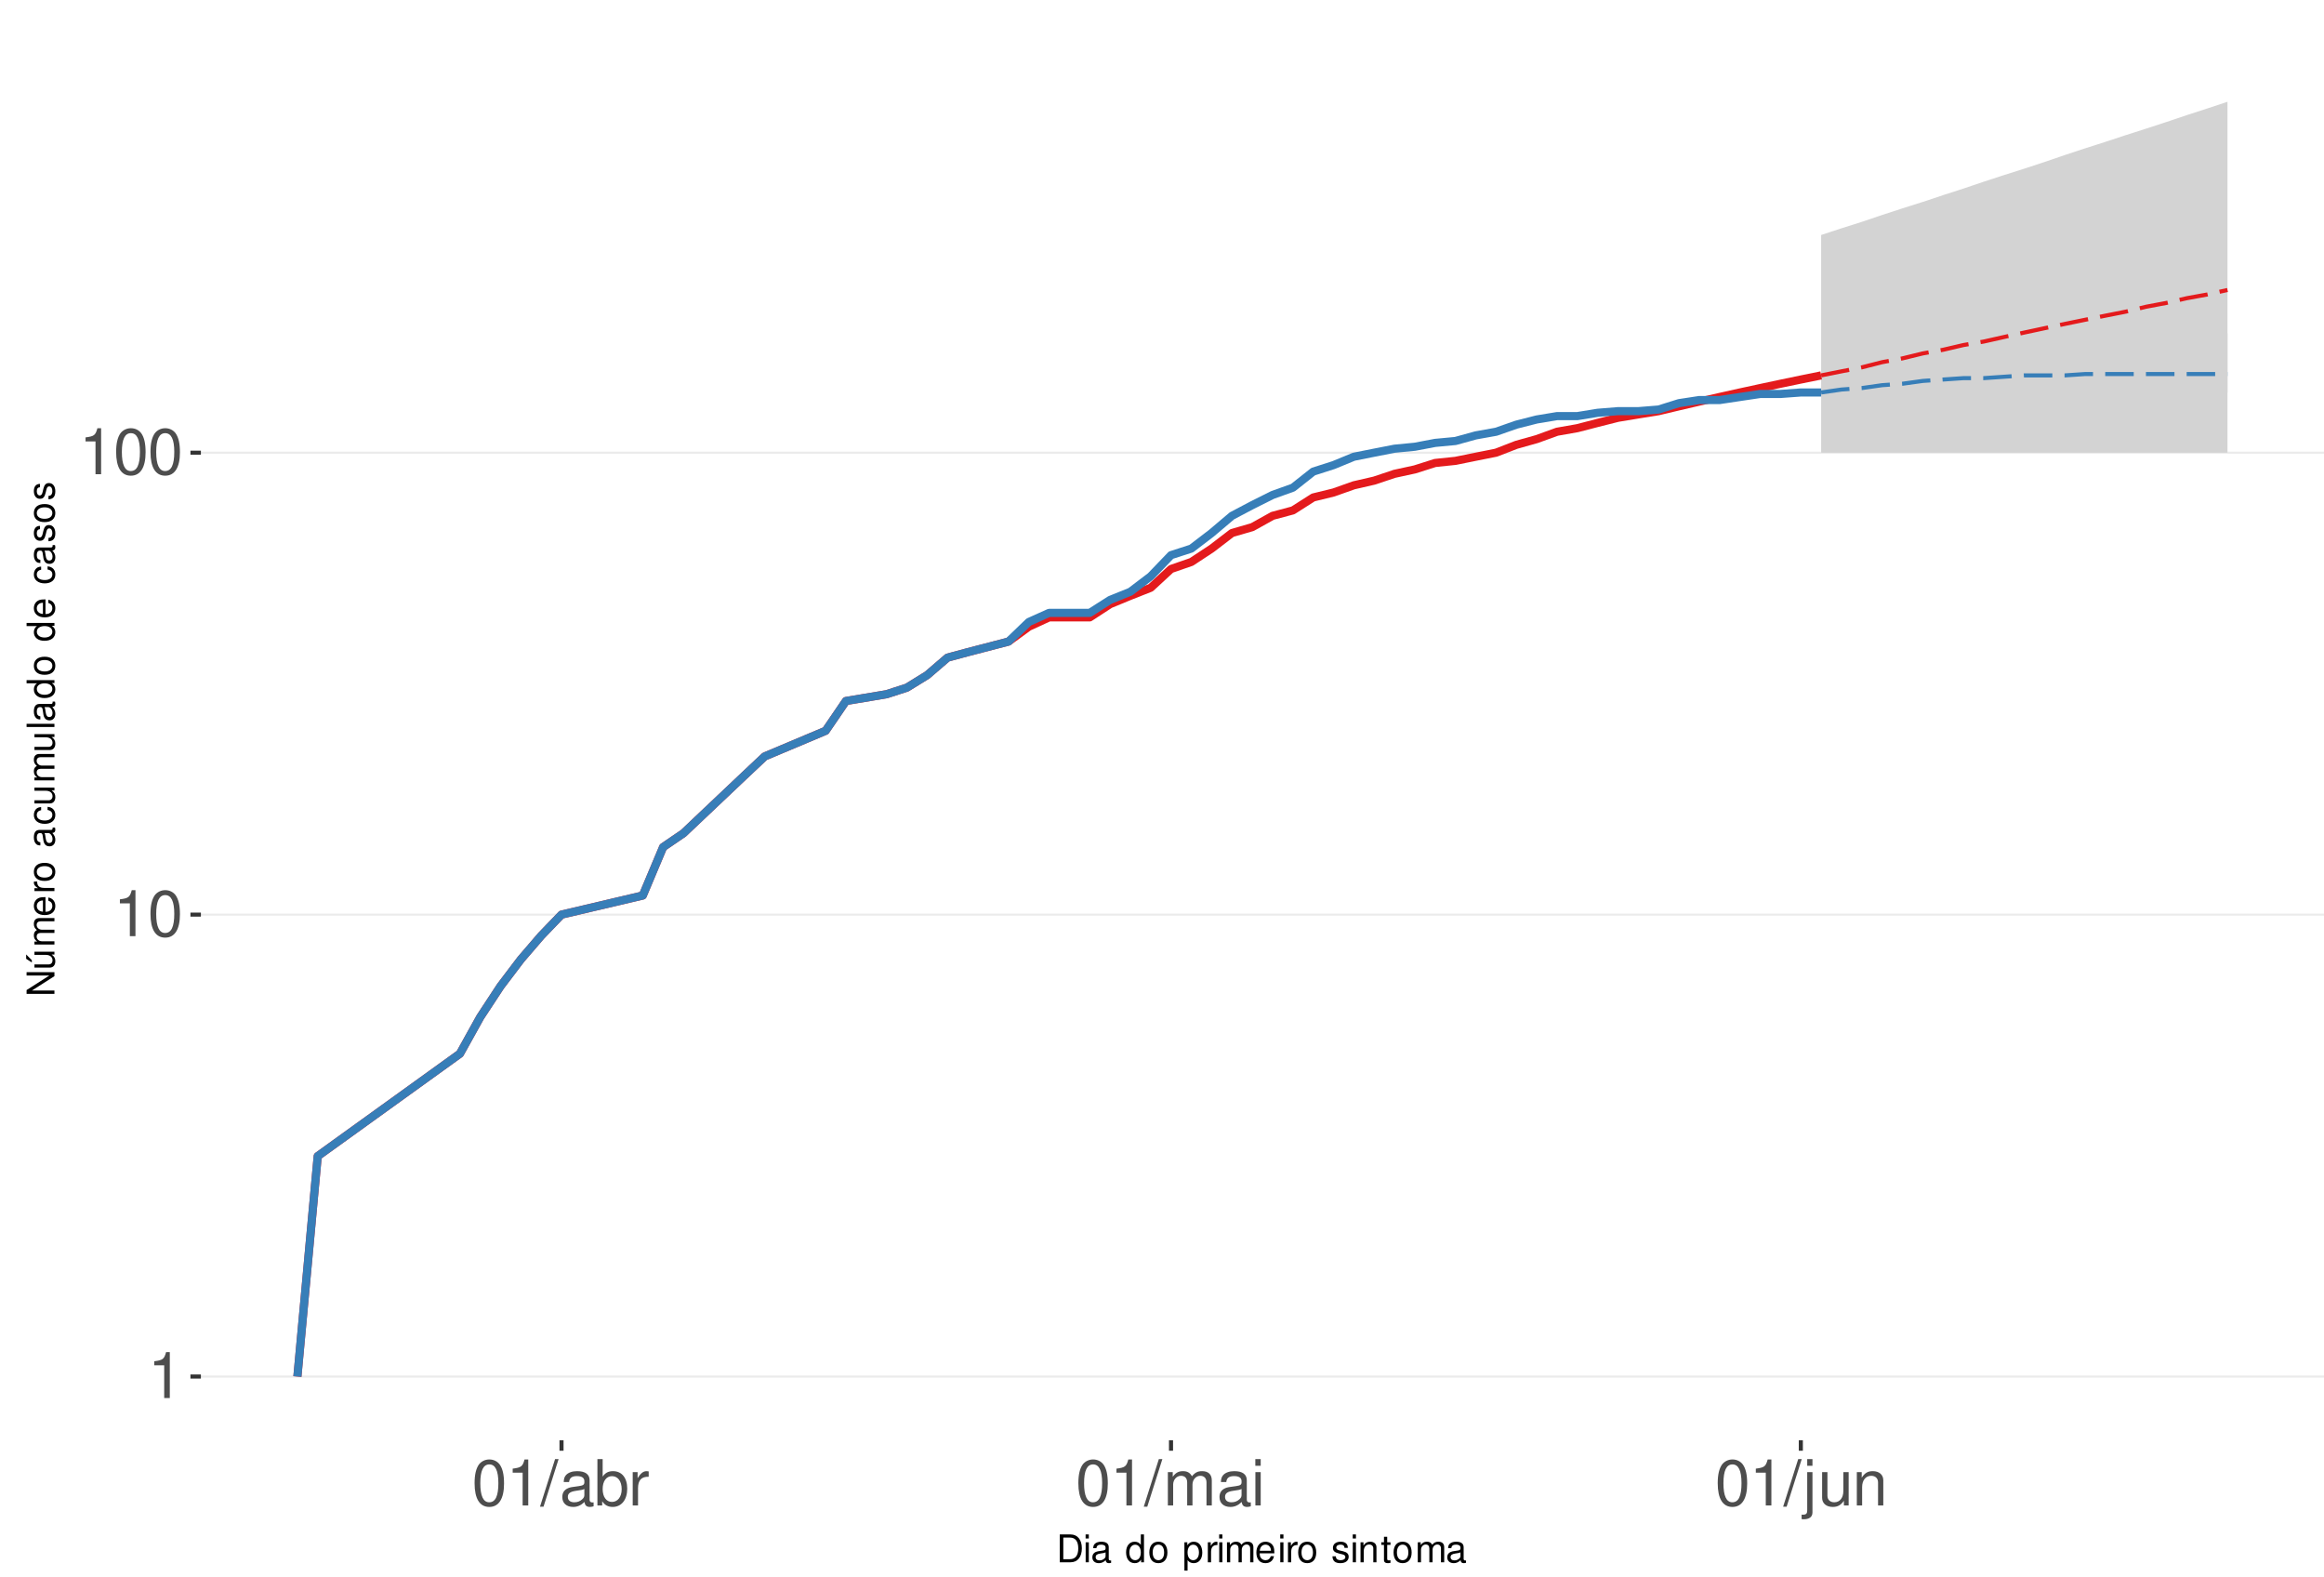
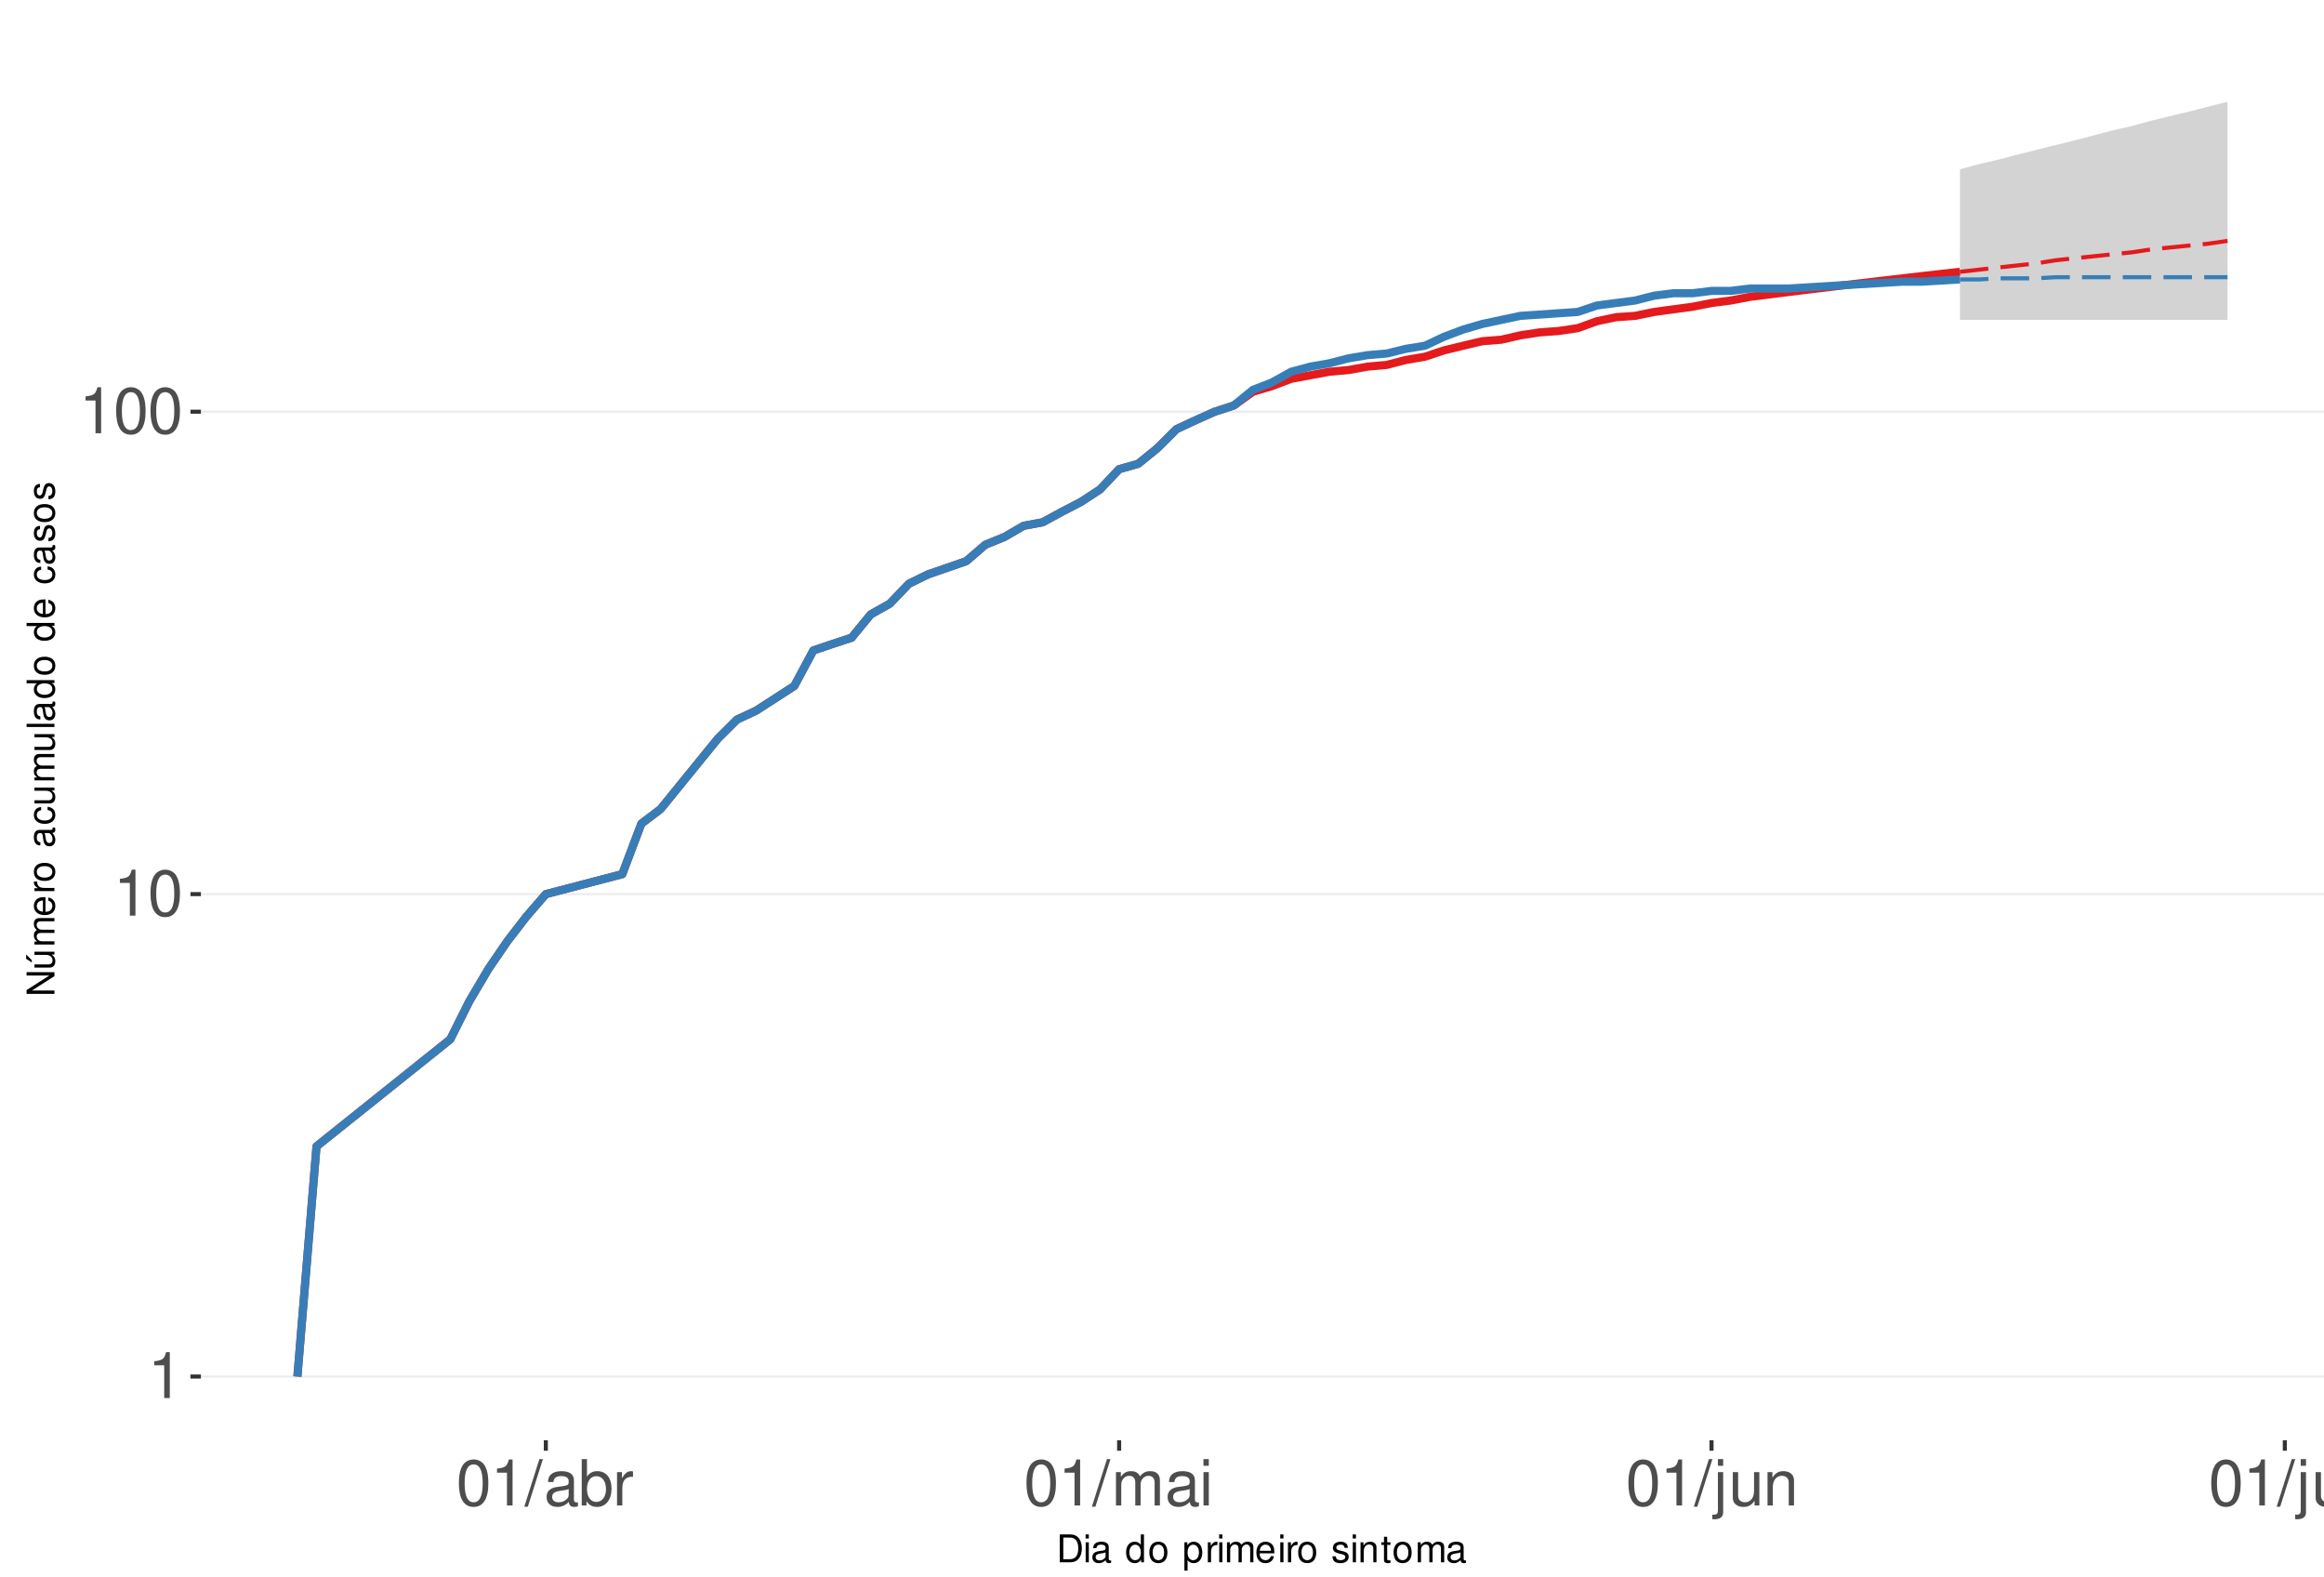
<svg xmlns="http://www.w3.org/2000/svg" xmlns:xlink="http://www.w3.org/1999/xlink" width="609pt" height="413pt" viewBox="0 0 609 413" version="1.1">
  <defs>
    <g>
      <symbol overflow="visible" id="glyph0-0">
        <path style="stroke:none;" d="" />
      </symbol>
      <symbol overflow="visible" id="glyph0-1">
        <path style="stroke:none;" d="M 4.312 -8.578 L 4.312 0 L 5.781 0 L 5.781 -12.047 L 4.812 -12.047 C 4.297 -10.188 3.969 -9.938 1.703 -9.641 L 1.703 -8.578 Z M 4.312 -8.578 " />
      </symbol>
      <symbol overflow="visible" id="glyph0-2">
        <path style="stroke:none;" d="M 4.578 -12.047 C 3.484 -12.047 2.484 -11.547 1.859 -10.734 C 1.094 -9.656 0.719 -8.062 0.719 -5.828 C 0.719 -1.766 2.047 0.391 4.578 0.391 C 7.078 0.391 8.438 -1.766 8.438 -5.734 C 8.438 -8.062 8.078 -9.625 7.297 -10.734 C 6.672 -11.562 5.703 -12.047 4.578 -12.047 Z M 4.578 -10.75 C 6.156 -10.75 6.953 -9.125 6.953 -5.859 C 6.953 -2.438 6.172 -0.828 4.547 -0.828 C 3 -0.828 2.219 -2.5 2.219 -5.812 C 2.219 -9.125 3 -10.75 4.578 -10.75 Z M 4.578 -10.75 " />
      </symbol>
      <symbol overflow="visible" id="glyph0-3">
        <path style="stroke:none;" d="M 3.812 -12.141 L -0.141 0.328 L 0.781 0.328 L 4.734 -12.141 Z M 3.812 -12.141 " />
      </symbol>
      <symbol overflow="visible" id="glyph0-4">
        <path style="stroke:none;" d="M 8.906 -0.812 C 8.766 -0.781 8.688 -0.781 8.609 -0.781 C 8.125 -0.781 7.859 -1.031 7.859 -1.469 L 7.859 -6.594 C 7.859 -8.141 6.734 -8.984 4.578 -8.984 C 3.297 -8.984 2.281 -8.609 1.688 -7.969 C 1.281 -7.516 1.109 -7.016 1.078 -6.141 L 2.484 -6.141 C 2.594 -7.219 3.234 -7.688 4.531 -7.688 C 5.797 -7.688 6.484 -7.234 6.484 -6.391 L 6.484 -6.031 C 6.469 -5.438 6.156 -5.219 5.031 -5.062 C 3.062 -4.812 2.766 -4.75 2.234 -4.531 C 1.219 -4.094 0.703 -3.328 0.703 -2.203 C 0.703 -0.609 1.797 0.391 3.562 0.391 C 4.656 0.391 5.547 0 6.531 -0.906 C 6.625 0 7.062 0.391 7.969 0.391 C 8.266 0.391 8.438 0.344 8.906 0.234 Z M 6.484 -2.75 C 6.484 -2.281 6.344 -2 5.922 -1.609 C 5.359 -1.094 4.688 -0.828 3.859 -0.828 C 2.781 -0.828 2.156 -1.344 2.156 -2.234 C 2.156 -3.141 2.75 -3.609 4.25 -3.828 C 5.734 -4.031 6.016 -4.094 6.484 -4.312 Z M 6.484 -2.75 " />
      </symbol>
      <symbol overflow="visible" id="glyph0-5">
        <path style="stroke:none;" d="M 0.906 -12.141 L 0.906 0 L 2.156 0 L 2.156 -1.109 C 2.812 -0.094 3.703 0.391 4.906 0.391 C 7.219 0.391 8.719 -1.5 8.719 -4.391 C 8.719 -7.234 7.297 -8.984 4.984 -8.984 C 3.781 -8.984 2.938 -8.531 2.281 -7.547 L 2.281 -12.141 Z M 4.719 -7.672 C 6.266 -7.672 7.266 -6.328 7.266 -4.25 C 7.266 -2.266 6.234 -0.922 4.719 -0.922 C 3.234 -0.922 2.281 -2.25 2.281 -4.297 C 2.281 -6.344 3.234 -7.672 4.719 -7.672 Z M 4.719 -7.672 " />
      </symbol>
      <symbol overflow="visible" id="glyph0-6">
        <path style="stroke:none;" d="M 1.156 -8.734 L 1.156 0 L 2.547 0 L 2.547 -4.531 C 2.562 -6.625 3.438 -7.562 5.344 -7.516 L 5.344 -8.922 C 5.109 -8.969 4.984 -8.984 4.812 -8.984 C 3.922 -8.984 3.234 -8.438 2.438 -7.141 L 2.438 -8.734 Z M 1.156 -8.734 " />
      </symbol>
      <symbol overflow="visible" id="glyph0-7">
        <path style="stroke:none;" d="M 1.172 -8.734 L 1.172 0 L 2.562 0 L 2.562 -5.484 C 2.562 -6.75 3.484 -7.766 4.609 -7.766 C 5.641 -7.766 6.234 -7.125 6.234 -6.016 L 6.234 0 L 7.625 0 L 7.625 -5.484 C 7.625 -6.75 8.547 -7.766 9.672 -7.766 C 10.688 -7.766 11.297 -7.109 11.297 -6.016 L 11.297 0 L 12.688 0 L 12.688 -6.547 C 12.688 -8.109 11.797 -8.984 10.156 -8.984 C 9 -8.984 8.297 -8.625 7.484 -7.641 C 6.969 -8.578 6.266 -8.984 5.125 -8.984 C 3.969 -8.984 3.188 -8.547 2.453 -7.5 L 2.453 -8.734 Z M 1.172 -8.734 " />
      </symbol>
      <symbol overflow="visible" id="glyph0-8">
        <path style="stroke:none;" d="M 2.5 -8.734 L 1.109 -8.734 L 1.109 0 L 2.5 0 Z M 2.5 -12.141 L 1.094 -12.141 L 1.094 -10.391 L 2.5 -10.391 Z M 2.5 -12.141 " />
      </symbol>
      <symbol overflow="visible" id="glyph0-9">
        <path style="stroke:none;" d="M 1.172 -8.734 L 1.172 1.266 C 1.172 2.125 0.906 2.422 0.031 2.422 C -0.062 2.422 -0.109 2.422 -0.297 2.406 L -0.297 3.578 C -0.141 3.609 -0.047 3.625 0.172 3.625 C 1.734 3.625 2.547 3.016 2.547 1.812 L 2.547 -8.734 Z M 2.547 -12.141 L 1.172 -12.141 L 1.172 -10.391 L 2.547 -10.391 Z M 2.547 -12.141 " />
      </symbol>
      <symbol overflow="visible" id="glyph0-10">
        <path style="stroke:none;" d="M 8.031 0 L 8.031 -8.734 L 6.641 -8.734 L 6.641 -3.781 C 6.641 -2 5.719 -0.828 4.266 -0.828 C 3.172 -0.828 2.469 -1.5 2.469 -2.547 L 2.469 -8.734 L 1.078 -8.734 L 1.078 -2 C 1.078 -0.547 2.172 0.391 3.859 0.391 C 5.141 0.391 5.969 -0.062 6.781 -1.219 L 6.781 0 Z M 8.031 0 " />
      </symbol>
      <symbol overflow="visible" id="glyph0-11">
        <path style="stroke:none;" d="M 1.172 -8.734 L 1.172 0 L 2.562 0 L 2.562 -4.812 C 2.562 -6.594 3.5 -7.766 4.938 -7.766 C 6.031 -7.766 6.734 -7.094 6.734 -6.047 L 6.734 0 L 8.109 0 L 8.109 -6.594 C 8.109 -8.047 7.031 -8.984 5.344 -8.984 C 4.047 -8.984 3.219 -8.484 2.453 -7.266 L 2.453 -8.734 Z M 1.172 -8.734 " />
      </symbol>
+       <symbol overflow="visible" id="glyph0-12">
+         <path style="stroke:none;" d="M 2.531 -12.141 L 1.125 -12.141 L 1.125 0 L 2.531 0 Z M 2.531 -12.141 " />
+       </symbol>
      <symbol overflow="visible" id="glyph1-0">
        <path style="stroke:none;" d="" />
      </symbol>
      <symbol overflow="visible" id="glyph1-1">
        <path style="stroke:none;" d="M 0.891 0 L 3.703 0 C 5.547 0 6.672 -1.375 6.672 -3.656 C 6.672 -5.906 5.547 -7.297 3.703 -7.297 L 0.891 -7.297 Z M 1.812 -0.812 L 1.812 -6.469 L 3.547 -6.469 C 4.984 -6.469 5.734 -5.5 5.734 -3.641 C 5.734 -1.797 4.984 -0.812 3.547 -0.812 Z M 1.812 -0.812 " />
      </symbol>
      <symbol overflow="visible" id="glyph1-2">
        <path style="stroke:none;" d="M 1.5 -5.234 L 0.672 -5.234 L 0.672 0 L 1.5 0 Z M 1.5 -7.297 L 0.656 -7.297 L 0.656 -6.234 L 1.5 -6.234 Z M 1.5 -7.297 " />
      </symbol>
      <symbol overflow="visible" id="glyph1-3">
        <path style="stroke:none;" d="M 5.344 -0.484 C 5.266 -0.469 5.219 -0.469 5.172 -0.469 C 4.875 -0.469 4.719 -0.625 4.719 -0.875 L 4.719 -3.953 C 4.719 -4.891 4.047 -5.391 2.75 -5.391 C 1.984 -5.391 1.375 -5.172 1.016 -4.781 C 0.766 -4.516 0.672 -4.203 0.656 -3.688 L 1.484 -3.688 C 1.562 -4.328 1.938 -4.625 2.719 -4.625 C 3.484 -4.625 3.891 -4.344 3.891 -3.844 L 3.891 -3.625 C 3.875 -3.266 3.703 -3.125 3.016 -3.047 C 1.844 -2.891 1.656 -2.844 1.344 -2.719 C 0.734 -2.453 0.422 -2 0.422 -1.312 C 0.422 -0.375 1.078 0.234 2.141 0.234 C 2.797 0.234 3.328 0 3.922 -0.547 C 3.984 0 4.234 0.234 4.781 0.234 C 4.953 0.234 5.062 0.203 5.344 0.141 Z M 3.891 -1.656 C 3.891 -1.375 3.812 -1.203 3.562 -0.969 C 3.219 -0.656 2.812 -0.5 2.312 -0.5 C 1.672 -0.5 1.297 -0.812 1.297 -1.344 C 1.297 -1.891 1.656 -2.172 2.547 -2.297 C 3.438 -2.422 3.609 -2.453 3.891 -2.594 Z M 3.891 -1.656 " />
      </symbol>
      <symbol overflow="visible" id="glyph1-4">
        <path style="stroke:none;" d="" />
      </symbol>
      <symbol overflow="visible" id="glyph1-5">
        <path style="stroke:none;" d="M 4.953 -7.297 L 4.125 -7.297 L 4.125 -4.578 C 3.766 -5.109 3.203 -5.391 2.516 -5.391 C 1.156 -5.391 0.266 -4.297 0.266 -2.625 C 0.266 -0.859 1.125 0.234 2.547 0.234 C 3.266 0.234 3.766 -0.047 4.203 -0.688 L 4.203 0 L 4.953 0 Z M 2.656 -4.609 C 3.547 -4.609 4.125 -3.812 4.125 -2.562 C 4.125 -1.344 3.547 -0.547 2.656 -0.547 C 1.734 -0.547 1.125 -1.359 1.125 -2.578 C 1.125 -3.797 1.734 -4.609 2.656 -4.609 Z M 2.656 -4.609 " />
      </symbol>
      <symbol overflow="visible" id="glyph1-6">
        <path style="stroke:none;" d="M 2.719 -5.391 C 1.234 -5.391 0.359 -4.344 0.359 -2.578 C 0.359 -0.812 1.234 0.234 2.734 0.234 C 4.203 0.234 5.094 -0.812 5.094 -2.547 C 5.094 -4.359 4.234 -5.391 2.719 -5.391 Z M 2.734 -4.625 C 3.672 -4.625 4.234 -3.844 4.234 -2.547 C 4.234 -1.312 3.656 -0.547 2.734 -0.547 C 1.797 -0.547 1.234 -1.312 1.234 -2.578 C 1.234 -3.844 1.797 -4.625 2.734 -4.625 Z M 2.734 -4.625 " />
      </symbol>
      <symbol overflow="visible" id="glyph1-7">
        <path style="stroke:none;" d="M 0.547 2.188 L 1.375 2.188 L 1.375 -0.547 C 1.812 -0.016 2.312 0.234 2.984 0.234 C 4.344 0.234 5.234 -0.859 5.234 -2.531 C 5.234 -4.297 4.375 -5.391 2.984 -5.391 C 2.266 -5.391 1.703 -5.062 1.312 -4.453 L 1.312 -5.234 L 0.547 -5.234 Z M 2.844 -4.609 C 3.766 -4.609 4.359 -3.797 4.359 -2.547 C 4.359 -1.359 3.75 -0.547 2.844 -0.547 C 1.953 -0.547 1.375 -1.344 1.375 -2.578 C 1.375 -3.812 1.953 -4.609 2.844 -4.609 Z M 2.844 -4.609 " />
      </symbol>
      <symbol overflow="visible" id="glyph1-8">
        <path style="stroke:none;" d="M 0.688 -5.234 L 0.688 0 L 1.531 0 L 1.531 -2.719 C 1.547 -3.984 2.062 -4.547 3.203 -4.516 L 3.203 -5.359 C 3.062 -5.375 2.984 -5.391 2.891 -5.391 C 2.344 -5.391 1.938 -5.062 1.453 -4.297 L 1.453 -5.234 Z M 0.688 -5.234 " />
      </symbol>
      <symbol overflow="visible" id="glyph1-9">
        <path style="stroke:none;" d="M 0.703 -5.234 L 0.703 0 L 1.547 0 L 1.547 -3.297 C 1.547 -4.047 2.094 -4.656 2.766 -4.656 C 3.391 -4.656 3.734 -4.281 3.734 -3.609 L 3.734 0 L 4.578 0 L 4.578 -3.297 C 4.578 -4.047 5.125 -4.656 5.812 -4.656 C 6.422 -4.656 6.781 -4.266 6.781 -3.609 L 6.781 0 L 7.625 0 L 7.625 -3.938 C 7.625 -4.875 7.078 -5.391 6.094 -5.391 C 5.406 -5.391 4.984 -5.188 4.484 -4.594 C 4.188 -5.156 3.766 -5.391 3.078 -5.391 C 2.375 -5.391 1.906 -5.125 1.469 -4.5 L 1.469 -5.234 Z M 0.703 -5.234 " />
      </symbol>
      <symbol overflow="visible" id="glyph1-10">
        <path style="stroke:none;" d="M 5.125 -2.344 C 5.125 -3.141 5.062 -3.625 4.922 -4.016 C 4.578 -4.875 3.781 -5.391 2.797 -5.391 C 1.344 -5.391 0.406 -4.281 0.406 -2.547 C 0.406 -0.812 1.297 0.234 2.781 0.234 C 3.984 0.234 4.812 -0.453 5.016 -1.594 L 4.188 -1.594 C 3.953 -0.906 3.484 -0.547 2.812 -0.547 C 2.281 -0.547 1.828 -0.781 1.547 -1.219 C 1.344 -1.516 1.281 -1.812 1.266 -2.344 Z M 1.297 -3.016 C 1.359 -3.984 1.953 -4.625 2.797 -4.625 C 3.641 -4.625 4.234 -3.953 4.234 -3.016 Z M 1.297 -3.016 " />
      </symbol>
      <symbol overflow="visible" id="glyph1-11">
        <path style="stroke:none;" d="M 4.375 -3.781 C 4.375 -4.812 3.688 -5.391 2.484 -5.391 C 1.266 -5.391 0.469 -4.766 0.469 -3.797 C 0.469 -2.969 0.891 -2.578 2.125 -2.281 L 2.906 -2.094 C 3.484 -1.953 3.719 -1.734 3.719 -1.375 C 3.719 -0.875 3.234 -0.547 2.5 -0.547 C 2.047 -0.547 1.672 -0.672 1.453 -0.891 C 1.328 -1.047 1.266 -1.188 1.219 -1.562 L 0.344 -1.562 C 0.375 -0.344 1.062 0.234 2.438 0.234 C 3.75 0.234 4.594 -0.422 4.594 -1.438 C 4.594 -2.203 4.156 -2.641 3.109 -2.891 L 2.312 -3.078 C 1.625 -3.234 1.344 -3.453 1.344 -3.828 C 1.344 -4.312 1.766 -4.625 2.453 -4.625 C 3.125 -4.625 3.484 -4.328 3.5 -3.781 Z M 4.375 -3.781 " />
      </symbol>
      <symbol overflow="visible" id="glyph1-12">
        <path style="stroke:none;" d="M 0.703 -5.234 L 0.703 0 L 1.547 0 L 1.547 -2.891 C 1.547 -3.953 2.094 -4.656 2.953 -4.656 C 3.625 -4.656 4.047 -4.266 4.047 -3.625 L 4.047 0 L 4.875 0 L 4.875 -3.953 C 4.875 -4.828 4.219 -5.391 3.203 -5.391 C 2.438 -5.391 1.938 -5.094 1.469 -4.359 L 1.469 -5.234 Z M 0.703 -5.234 " />
      </symbol>
      <symbol overflow="visible" id="glyph1-13">
        <path style="stroke:none;" d="M 2.547 -5.234 L 1.688 -5.234 L 1.688 -6.688 L 0.844 -6.688 L 0.844 -5.234 L 0.141 -5.234 L 0.141 -4.562 L 0.844 -4.562 L 0.844 -0.594 C 0.844 -0.062 1.203 0.234 1.859 0.234 C 2.078 0.234 2.266 0.203 2.547 0.156 L 2.547 -0.547 C 2.422 -0.516 2.312 -0.5 2.141 -0.5 C 1.781 -0.5 1.688 -0.594 1.688 -0.969 L 1.688 -4.562 L 2.547 -4.562 Z M 2.547 -5.234 " />
      </symbol>
      <symbol overflow="visible" id="glyph2-0">
        <path style="stroke:none;" d="" />
      </symbol>
      <symbol overflow="visible" id="glyph2-1">
        <path style="stroke:none;" d="M -7.297 -6.453 L -7.297 -5.578 L -1.328 -5.578 L -7.297 -1.766 L -7.297 -0.766 L 0 -0.766 L 0 -1.641 L -5.906 -1.641 L 0 -5.406 L 0 -6.453 Z M -7.297 -6.453 " />
      </symbol>
      <symbol overflow="visible" id="glyph2-2">
        <path style="stroke:none;" d="M 0 -4.812 L -5.234 -4.812 L -5.234 -3.984 L -2.266 -3.984 C -1.203 -3.984 -0.5 -3.438 -0.5 -2.562 C -0.5 -1.906 -0.906 -1.484 -1.531 -1.484 L -5.234 -1.484 L -5.234 -0.656 L -1.203 -0.656 C -0.328 -0.656 0.234 -1.297 0.234 -2.312 C 0.234 -3.094 -0.047 -3.578 -0.734 -4.062 L 0 -4.062 Z M -7.406 -2.953 L -5.922 -2 L -5.922 -2.594 L -7.406 -4.094 Z M -7.406 -2.953 " />
      </symbol>
      <symbol overflow="visible" id="glyph2-3">
        <path style="stroke:none;" d="M -5.234 -0.703 L 0 -0.703 L 0 -1.547 L -3.297 -1.547 C -4.047 -1.547 -4.656 -2.094 -4.656 -2.766 C -4.656 -3.391 -4.281 -3.734 -3.609 -3.734 L 0 -3.734 L 0 -4.578 L -3.297 -4.578 C -4.047 -4.578 -4.656 -5.125 -4.656 -5.812 C -4.656 -6.422 -4.266 -6.781 -3.609 -6.781 L 0 -6.781 L 0 -7.625 L -3.938 -7.625 C -4.875 -7.625 -5.391 -7.078 -5.391 -6.094 C -5.391 -5.406 -5.188 -4.984 -4.594 -4.484 C -5.156 -4.188 -5.391 -3.766 -5.391 -3.078 C -5.391 -2.375 -5.125 -1.906 -4.5 -1.469 L -5.234 -1.469 Z M -5.234 -0.703 " />
      </symbol>
      <symbol overflow="visible" id="glyph2-4">
        <path style="stroke:none;" d="M -2.344 -5.125 C -3.141 -5.125 -3.625 -5.062 -4.016 -4.922 C -4.875 -4.578 -5.391 -3.781 -5.391 -2.797 C -5.391 -1.344 -4.281 -0.406 -2.547 -0.406 C -0.812 -0.406 0.234 -1.297 0.234 -2.781 C 0.234 -3.984 -0.453 -4.812 -1.594 -5.016 L -1.594 -4.188 C -0.906 -3.953 -0.547 -3.484 -0.547 -2.812 C -0.547 -2.281 -0.781 -1.828 -1.219 -1.547 C -1.516 -1.344 -1.812 -1.281 -2.344 -1.266 Z M -3.016 -1.297 C -3.984 -1.359 -4.625 -1.953 -4.625 -2.797 C -4.625 -3.641 -3.953 -4.234 -3.016 -4.234 Z M -3.016 -1.297 " />
      </symbol>
      <symbol overflow="visible" id="glyph2-5">
        <path style="stroke:none;" d="M -5.234 -0.688 L 0 -0.688 L 0 -1.531 L -2.719 -1.531 C -3.984 -1.547 -4.547 -2.062 -4.516 -3.203 L -5.359 -3.203 C -5.375 -3.062 -5.391 -2.984 -5.391 -2.891 C -5.391 -2.344 -5.062 -1.938 -4.297 -1.453 L -5.234 -1.453 Z M -5.234 -0.688 " />
      </symbol>
      <symbol overflow="visible" id="glyph2-6">
        <path style="stroke:none;" d="M -5.391 -2.719 C -5.391 -1.234 -4.344 -0.359 -2.578 -0.359 C -0.812 -0.359 0.234 -1.234 0.234 -2.734 C 0.234 -4.203 -0.812 -5.094 -2.547 -5.094 C -4.359 -5.094 -5.391 -4.234 -5.391 -2.719 Z M -4.625 -2.734 C -4.625 -3.672 -3.844 -4.234 -2.547 -4.234 C -1.312 -4.234 -0.547 -3.656 -0.547 -2.734 C -0.547 -1.797 -1.312 -1.234 -2.578 -1.234 C -3.844 -1.234 -4.625 -1.797 -4.625 -2.734 Z M -4.625 -2.734 " />
      </symbol>
      <symbol overflow="visible" id="glyph2-7">
        <path style="stroke:none;" d="" />
      </symbol>
      <symbol overflow="visible" id="glyph2-8">
        <path style="stroke:none;" d="M -0.484 -5.344 C -0.469 -5.266 -0.469 -5.219 -0.469 -5.172 C -0.469 -4.875 -0.625 -4.719 -0.875 -4.719 L -3.953 -4.719 C -4.891 -4.719 -5.391 -4.047 -5.391 -2.75 C -5.391 -1.984 -5.172 -1.375 -4.781 -1.016 C -4.516 -0.766 -4.203 -0.672 -3.688 -0.656 L -3.688 -1.484 C -4.328 -1.562 -4.625 -1.938 -4.625 -2.719 C -4.625 -3.484 -4.344 -3.891 -3.844 -3.891 L -3.625 -3.891 C -3.266 -3.875 -3.125 -3.703 -3.047 -3.016 C -2.891 -1.844 -2.844 -1.656 -2.719 -1.344 C -2.453 -0.734 -2 -0.422 -1.312 -0.422 C -0.375 -0.422 0.234 -1.078 0.234 -2.141 C 0.234 -2.797 0 -3.328 -0.547 -3.922 C 0 -3.984 0.234 -4.234 0.234 -4.781 C 0.234 -4.953 0.203 -5.062 0.141 -5.344 Z M -1.656 -3.891 C -1.375 -3.891 -1.203 -3.812 -0.969 -3.562 C -0.656 -3.219 -0.5 -2.812 -0.5 -2.312 C -0.5 -1.672 -0.812 -1.297 -1.344 -1.297 C -1.891 -1.297 -2.172 -1.656 -2.297 -2.547 C -2.422 -3.438 -2.453 -3.609 -2.594 -3.891 Z M -1.656 -3.891 " />
      </symbol>
      <symbol overflow="visible" id="glyph2-9">
        <path style="stroke:none;" d="M -3.484 -4.703 C -3.984 -4.672 -4.312 -4.562 -4.609 -4.359 C -5.094 -4 -5.391 -3.375 -5.391 -2.641 C -5.391 -1.219 -4.266 -0.312 -2.531 -0.312 C -0.844 -0.312 0.234 -1.203 0.234 -2.625 C 0.234 -3.875 -0.516 -4.672 -1.797 -4.766 L -1.797 -3.938 C -0.953 -3.797 -0.547 -3.359 -0.547 -2.656 C -0.547 -1.734 -1.297 -1.188 -2.531 -1.188 C -3.844 -1.188 -4.625 -1.719 -4.625 -2.625 C -4.625 -3.328 -4.203 -3.766 -3.484 -3.875 Z M -3.484 -4.703 " />
      </symbol>
      <symbol overflow="visible" id="glyph2-10">
        <path style="stroke:none;" d="M 0 -4.812 L -5.234 -4.812 L -5.234 -3.984 L -2.266 -3.984 C -1.203 -3.984 -0.5 -3.438 -0.5 -2.562 C -0.5 -1.906 -0.906 -1.484 -1.531 -1.484 L -5.234 -1.484 L -5.234 -0.656 L -1.203 -0.656 C -0.328 -0.656 0.234 -1.297 0.234 -2.312 C 0.234 -3.094 -0.047 -3.578 -0.734 -4.062 L 0 -4.062 Z M 0 -4.812 " />
      </symbol>
      <symbol overflow="visible" id="glyph2-11">
        <path style="stroke:none;" d="M -7.297 -1.516 L -7.297 -0.688 L 0 -0.688 L 0 -1.516 Z M -7.297 -1.516 " />
      </symbol>
      <symbol overflow="visible" id="glyph2-12">
        <path style="stroke:none;" d="M -7.297 -4.953 L -7.297 -4.125 L -4.578 -4.125 C -5.109 -3.766 -5.391 -3.203 -5.391 -2.516 C -5.391 -1.156 -4.297 -0.266 -2.625 -0.266 C -0.859 -0.266 0.234 -1.125 0.234 -2.547 C 0.234 -3.266 -0.047 -3.766 -0.688 -4.203 L 0 -4.203 L 0 -4.953 Z M -4.609 -2.656 C -4.609 -3.547 -3.812 -4.125 -2.562 -4.125 C -1.344 -4.125 -0.547 -3.547 -0.547 -2.656 C -0.547 -1.734 -1.359 -1.125 -2.578 -1.125 C -3.797 -1.125 -4.609 -1.734 -4.609 -2.656 Z M -4.609 -2.656 " />
      </symbol>
      <symbol overflow="visible" id="glyph2-13">
        <path style="stroke:none;" d="M -3.781 -4.375 C -4.812 -4.375 -5.391 -3.688 -5.391 -2.484 C -5.391 -1.266 -4.766 -0.469 -3.797 -0.469 C -2.969 -0.469 -2.578 -0.891 -2.281 -2.125 L -2.094 -2.906 C -1.953 -3.484 -1.734 -3.719 -1.375 -3.719 C -0.875 -3.719 -0.547 -3.234 -0.547 -2.5 C -0.547 -2.047 -0.672 -1.672 -0.891 -1.453 C -1.047 -1.328 -1.188 -1.266 -1.562 -1.219 L -1.562 -0.344 C -0.344 -0.375 0.234 -1.062 0.234 -2.438 C 0.234 -3.75 -0.422 -4.594 -1.438 -4.594 C -2.203 -4.594 -2.641 -4.156 -2.891 -3.109 L -3.078 -2.312 C -3.234 -1.625 -3.453 -1.344 -3.828 -1.344 C -4.312 -1.344 -4.625 -1.766 -4.625 -2.453 C -4.625 -3.125 -4.328 -3.484 -3.781 -3.5 Z M -3.781 -4.375 " />
      </symbol>
    </g>
    <clipPath id="clip1">
      <path d="M 52.645 9.961 L 609 9.961 L 609 377.328 L 52.645 377.328 Z M 52.645 9.961 " />
    </clipPath>
    <clipPath id="clip2">
      <path d="M 52.645 360 L 609 360 L 609 361 L 52.645 361 Z M 52.645 360 " />
    </clipPath>
    <clipPath id="clip3">
-       <path d="M 52.645 239 L 609 239 L 609 240 L 52.645 240 Z M 52.645 239 " />
+       <path d="M 52.645 233 L 609 233 L 609 235 L 52.645 235 Z M 52.645 233 " />
    </clipPath>
    <clipPath id="clip4">
-       <path d="M 52.645 118 L 609 118 L 609 119 L 52.645 119 Z M 52.645 118 " />
+       <path d="M 52.645 107 L 609 107 L 609 109 L 52.645 109 Z M 52.645 107 " />
    </clipPath>
  </defs>
  <g id="surface42">
    <rect x="0" y="0" width="609" height="413" style="fill:rgb(100%,100%,100%);fill-opacity:1;stroke:none;" />
    <rect x="0" y="0" width="609" height="413" style="fill:rgb(100%,100%,100%);fill-opacity:1;stroke:none;" />
    <path style="fill:none;stroke-width:1.067;stroke-linecap:round;stroke-linejoin:round;stroke:rgb(100%,100%,100%);stroke-opacity:1;stroke-miterlimit:10;" d="M 0 413 L 609 413 L 609 0 L 0 0 Z M 0 413 " />
    <g clip-path="url(#clip1)" clip-rule="nonzero">
      <path style=" stroke:none;fill-rule:nonzero;fill:rgb(100%,100%,100%);fill-opacity:1;" d="M 52.645 377.328 L 609 377.328 L 609 9.961 L 52.645 9.961 Z M 52.645 377.328 " />
    </g>
    <g clip-path="url(#clip2)" clip-rule="nonzero">
      <path style="fill:none;stroke-width:0.533;stroke-linecap:butt;stroke-linejoin:round;stroke:rgb(92.157%,92.157%,92.157%);stroke-opacity:1;stroke-miterlimit:10;" d="M 52.645 360.629 L 609 360.629 " />
    </g>
    <g clip-path="url(#clip3)" clip-rule="nonzero">
-       <path style="fill:none;stroke-width:0.533;stroke-linecap:butt;stroke-linejoin:round;stroke:rgb(92.157%,92.157%,92.157%);stroke-opacity:1;stroke-miterlimit:10;" d="M 52.645 239.613 L 609 239.613 " />
+       <path style="fill:none;stroke-width:0.533;stroke-linecap:butt;stroke-linejoin:round;stroke:rgb(92.157%,92.157%,92.157%);stroke-opacity:1;stroke-miterlimit:10;" d="M 52.645 234.246 L 609 234.246 " />
    </g>
    <g clip-path="url(#clip4)" clip-rule="nonzero">
-       <path style="fill:none;stroke-width:0.533;stroke-linecap:butt;stroke-linejoin:round;stroke:rgb(92.157%,92.157%,92.157%);stroke-opacity:1;stroke-miterlimit:10;" d="M 52.645 118.594 L 609 118.594 " />
-     </g>
-     <path style=" stroke:none;fill-rule:nonzero;fill:rgb(82.745%,82.745%,82.745%);fill-opacity:1;" d="M 477.23 61.559 L 482.555 59.812 L 487.879 58.125 L 493.203 56.324 L 498.527 54.586 L 503.852 52.902 L 509.176 51.125 L 514.5 49.406 L 519.824 47.605 L 525.148 45.867 L 530.473 44.18 L 535.797 42.426 L 541.121 40.605 L 546.441 38.848 L 551.766 37.148 L 557.09 35.391 L 562.414 33.691 L 567.738 31.945 L 573.062 30.156 L 578.387 28.426 L 583.711 26.66 L 583.711 118.594 L 477.23 118.594 Z M 477.23 61.559 " />
-     <path style=" stroke:none;fill-rule:nonzero;fill:rgb(82.745%,82.745%,82.745%);fill-opacity:1;" d="M 477.23 102.82 L 482.555 100.535 L 487.879 98.348 L 493.203 96.59 L 498.527 94.887 L 503.852 93.566 L 509.176 92.273 L 514.5 91.016 L 519.824 90.398 L 525.148 89.785 L 530.473 89.184 L 535.797 88.586 L 541.121 87.996 L 546.441 87.703 L 557.09 87.703 L 562.414 87.41 L 583.711 87.41 L 583.711 102.82 Z M 477.23 102.82 " />
-     <path style="fill:none;stroke-width:2.134;stroke-linecap:butt;stroke-linejoin:round;stroke:rgb(89.412%,10.196%,10.98%);stroke-opacity:1;stroke-miterlimit:10;" d="M 77.934 360.629 L 83.258 302.891 L 120.527 276.043 L 125.852 266.461 L 131.172 258.359 L 136.496 251.34 L 141.82 245.148 L 147.145 239.613 L 168.441 234.602 L 173.766 221.93 L 179.09 218.301 L 195.062 203.184 L 200.387 198.172 L 216.355 191.453 L 221.68 183.652 L 232.328 181.871 L 237.652 180.148 L 242.977 176.863 L 248.301 172.289 L 253.625 170.852 L 264.273 168.082 L 269.598 164.188 L 274.922 161.742 L 285.57 161.742 L 290.895 158.277 L 296.215 156.086 L 301.539 153.984 L 306.863 149.066 L 312.188 147.223 L 317.512 143.719 L 322.836 139.641 L 328.16 138.098 L 333.484 135.137 L 338.809 133.715 L 344.133 130.324 L 349.457 129.023 L 354.781 127.137 L 360.105 125.914 L 365.43 124.133 L 370.754 122.977 L 376.078 121.289 L 381.398 120.738 L 386.723 119.656 L 392.047 118.594 L 397.371 116.531 L 402.695 115.039 L 408.02 113.109 L 413.344 112.172 L 418.668 110.793 L 423.992 109.453 L 429.316 108.574 L 434.641 107.715 L 439.965 106.449 L 445.289 105.211 L 450.613 104.004 L 455.938 102.82 L 461.262 101.668 L 466.582 100.535 L 471.906 99.43 L 477.23 98.348 " />
-     <path style="fill:none;stroke-width:1.067;stroke-linecap:butt;stroke-linejoin:round;stroke:rgb(89.412%,10.196%,10.98%);stroke-opacity:1;stroke-dasharray:7.469,3.201;stroke-miterlimit:10;" d="M 477.23 98.348 L 482.555 97.285 L 487.879 96.242 L 493.203 94.887 L 498.527 93.891 L 503.852 92.594 L 509.176 91.641 L 514.5 90.398 L 519.824 89.484 L 525.148 88.289 L 530.473 87.121 L 535.797 85.98 L 541.121 84.859 L 546.441 83.766 L 551.766 82.691 L 557.09 81.641 L 562.414 80.355 L 567.738 79.352 L 573.062 78.121 L 578.387 77.156 L 583.711 75.973 " />
-     <path style="fill:none;stroke-width:2.134;stroke-linecap:butt;stroke-linejoin:round;stroke:rgb(21.569%,49.412%,72.157%);stroke-opacity:1;stroke-miterlimit:10;" d="M 77.934 360.629 L 83.258 302.891 L 120.527 276.043 L 125.852 266.461 L 131.172 258.359 L 136.496 251.34 L 141.82 245.148 L 147.145 239.613 L 168.441 234.602 L 173.766 221.93 L 179.09 218.301 L 195.062 203.184 L 200.387 198.172 L 216.355 191.453 L 221.68 183.652 L 232.328 181.871 L 237.652 180.148 L 242.977 176.863 L 248.301 172.289 L 253.625 170.852 L 264.273 168.082 L 269.598 162.953 L 274.922 160.562 L 285.57 160.562 L 290.895 157.172 L 296.215 155.023 L 301.539 150.98 L 306.863 145.441 L 312.188 143.719 L 317.512 139.641 L 322.836 135.137 L 328.16 132.332 L 333.484 129.668 L 338.809 127.758 L 344.133 123.551 L 349.457 121.848 L 354.781 119.656 L 360.105 118.594 L 365.43 117.555 L 370.754 117.039 L 376.078 116.031 L 381.398 115.531 L 386.723 114.066 L 392.047 113.109 L 397.371 111.25 L 402.695 109.895 L 408.02 109.012 L 413.344 109.012 L 418.668 108.145 L 423.992 107.715 L 429.316 107.715 L 434.641 107.289 L 439.965 105.621 L 445.289 104.805 L 450.613 104.805 L 455.938 104.004 L 461.262 103.211 L 466.582 103.211 L 471.906 102.82 L 477.23 102.82 " />
-     <path style="fill:none;stroke-width:1.067;stroke-linecap:butt;stroke-linejoin:round;stroke:rgb(21.569%,49.412%,72.157%);stroke-opacity:1;stroke-dasharray:7.469,3.201;stroke-miterlimit:10;" d="M 477.23 102.82 L 482.555 102.051 L 487.879 101.668 L 493.203 100.91 L 498.527 100.535 L 503.852 99.797 L 509.176 99.43 L 514.5 99.066 L 519.824 99.066 L 525.148 98.703 L 530.473 98.348 L 541.121 98.348 L 546.441 97.988 L 583.711 97.988 " />
+       <path style="fill:none;stroke-width:0.533;stroke-linecap:butt;stroke-linejoin:round;stroke:rgb(92.157%,92.157%,92.157%);stroke-opacity:1;stroke-miterlimit:10;" d="M 52.645 107.859 L 609 107.859 " />
+     </g>
+     <path style=" stroke:none;fill-rule:nonzero;fill:rgb(82.745%,82.745%,82.745%);fill-opacity:1;" d="M 513.602 44.359 L 518.609 42.996 L 523.617 41.828 L 528.625 40.527 L 533.633 39.254 L 538.641 38.012 L 543.648 36.793 L 548.656 35.457 L 553.664 34.152 L 558.672 33.016 L 563.68 31.629 L 568.688 30.414 L 573.695 29.219 L 578.703 27.926 L 583.711 26.66 L 583.711 83.805 L 513.602 83.805 Z M 513.602 44.359 " />
+     <path style=" stroke:none;fill-rule:nonzero;fill:rgb(82.745%,82.745%,82.745%);fill-opacity:1;" d="M 513.602 73.211 L 518.609 72.629 L 523.617 72.34 L 538.641 71.484 L 543.648 71.203 L 548.656 71.203 L 553.664 70.922 L 583.711 70.922 L 583.711 73.211 Z M 513.602 73.211 " />
+     <path style="fill:none;stroke-width:2.134;stroke-linecap:butt;stroke-linejoin:round;stroke:rgb(89.412%,10.196%,10.98%);stroke-opacity:1;stroke-miterlimit:10;" d="M 77.934 360.629 L 82.941 300.328 L 117.996 272.289 L 123.004 262.285 L 128.012 253.82 L 133.02 246.492 L 138.027 240.027 L 143.035 234.246 L 163.066 229.012 L 168.074 215.777 L 173.082 211.988 L 188.102 193.52 L 193.109 188.527 L 198.117 186.191 L 208.133 179.727 L 213.141 170.402 L 218.148 168.711 L 223.156 167.074 L 228.164 160.969 L 233.172 158.152 L 238.18 152.922 L 243.188 150.48 L 253.203 147.016 L 258.211 142.707 L 263.219 140.672 L 268.227 137.758 L 273.234 136.82 L 278.242 134.098 L 283.25 131.504 L 288.258 128.227 L 293.266 122.922 L 298.273 121.496 L 303.281 117.43 L 308.289 112.438 L 313.297 110.102 L 318.305 107.859 L 323.312 106.238 L 328.32 102.629 L 333.328 101.152 L 338.336 99.242 L 343.34 98.312 L 348.348 97.395 L 353.355 96.945 L 358.363 96.051 L 363.371 95.609 L 368.379 94.309 L 373.387 93.457 L 378.395 91.797 L 383.402 90.578 L 388.41 89.391 L 393.418 89 L 398.426 87.844 L 403.434 87.086 L 408.441 86.711 L 413.449 85.973 L 418.457 84.16 L 423.465 83.102 L 428.473 82.75 L 433.48 81.719 L 438.488 81.043 L 443.496 80.371 L 448.504 79.383 L 453.512 78.734 L 458.52 77.773 L 463.527 77.145 L 468.535 76.52 L 473.543 75.902 L 478.551 75.293 L 483.559 74.688 L 488.566 74.094 L 493.574 73.504 L 498.582 72.918 L 503.59 72.34 L 508.598 71.77 L 513.602 71.203 " />
+     <path style="fill:none;stroke-width:1.067;stroke-linecap:butt;stroke-linejoin:round;stroke:rgb(89.412%,10.196%,10.98%);stroke-opacity:1;stroke-dasharray:7.469,3.201;stroke-miterlimit:10;" d="M 513.602 71.203 L 518.609 70.645 L 523.617 70.09 L 528.625 69.539 L 533.633 68.996 L 538.641 68.191 L 543.648 67.66 L 553.664 66.613 L 558.672 66.102 L 563.68 65.336 L 568.688 64.832 L 573.695 64.332 L 578.703 63.84 L 583.711 63.105 " />
+     <path style="fill:none;stroke-width:2.134;stroke-linecap:butt;stroke-linejoin:round;stroke:rgb(21.569%,49.412%,72.157%);stroke-opacity:1;stroke-miterlimit:10;" d="M 77.934 360.629 L 82.941 300.328 L 117.996 272.289 L 123.004 262.285 L 128.012 253.82 L 133.02 246.492 L 138.027 240.027 L 143.035 234.246 L 163.066 229.012 L 168.074 215.777 L 173.082 211.988 L 188.102 193.52 L 193.109 188.527 L 198.117 186.191 L 208.133 179.727 L 213.141 170.402 L 218.148 168.711 L 223.156 167.074 L 228.164 160.969 L 233.172 158.152 L 238.18 152.922 L 243.188 150.48 L 253.203 147.016 L 258.211 142.707 L 263.219 140.672 L 268.227 137.758 L 273.234 136.82 L 278.242 134.098 L 283.25 131.504 L 288.258 128.227 L 293.266 122.922 L 298.273 121.496 L 303.281 117.43 L 308.289 112.438 L 313.297 110.102 L 318.305 107.859 L 323.312 106.238 L 328.32 102.133 L 333.328 100.188 L 338.336 97.395 L 343.34 96.051 L 348.348 95.176 L 353.355 93.883 L 358.363 93.039 L 363.371 92.621 L 368.379 91.387 L 373.387 90.578 L 378.395 88.227 L 383.402 86.34 L 388.41 84.875 L 393.418 83.805 L 398.426 82.75 L 413.449 81.719 L 418.457 80.039 L 423.465 79.383 L 428.473 78.734 L 433.48 77.457 L 438.488 76.828 L 443.496 76.828 L 448.504 76.211 L 453.512 76.211 L 458.52 75.598 L 468.535 75.598 L 478.551 74.988 L 483.559 74.688 L 498.582 73.797 L 503.59 73.797 L 508.598 73.504 L 513.602 73.211 " />
+     <path style="fill:none;stroke-width:1.067;stroke-linecap:butt;stroke-linejoin:round;stroke:rgb(21.569%,49.412%,72.157%);stroke-opacity:1;stroke-dasharray:7.469,3.201;stroke-miterlimit:10;" d="M 513.602 73.211 L 518.609 73.211 L 523.617 72.918 L 533.633 72.918 L 538.641 72.629 L 583.711 72.629 " />
    <g style="fill:rgb(30.196%,30.196%,30.196%);fill-opacity:1;">
      <use xlink:href="#glyph0-1" x="38.715" y="366.267" />
    </g>
    <g style="fill:rgb(30.196%,30.196%,30.196%);fill-opacity:1;">
-       <use xlink:href="#glyph0-1" x="29.715" y="245.251" />
-       <use xlink:href="#glyph0-2" x="38.715" y="245.251" />
-     </g>
-     <g style="fill:rgb(30.196%,30.196%,30.196%);fill-opacity:1;">
-       <use xlink:href="#glyph0-1" x="20.715" y="124.231" />
-       <use xlink:href="#glyph0-2" x="29.715" y="124.231" />
-       <use xlink:href="#glyph0-2" x="38.715" y="124.231" />
+       <use xlink:href="#glyph0-1" x="29.715" y="239.884" />
+       <use xlink:href="#glyph0-2" x="38.715" y="239.884" />
+     </g>
+     <g style="fill:rgb(30.196%,30.196%,30.196%);fill-opacity:1;">
+       <use xlink:href="#glyph0-1" x="20.715" y="113.497" />
+       <use xlink:href="#glyph0-2" x="29.715" y="113.497" />
+       <use xlink:href="#glyph0-2" x="38.715" y="113.497" />
    </g>
    <path style="fill:none;stroke-width:1.067;stroke-linecap:butt;stroke-linejoin:round;stroke:rgb(20%,20%,20%);stroke-opacity:1;stroke-miterlimit:10;" d="M 49.906 360.629 L 52.645 360.629 " />
-     <path style="fill:none;stroke-width:1.067;stroke-linecap:butt;stroke-linejoin:round;stroke:rgb(20%,20%,20%);stroke-opacity:1;stroke-miterlimit:10;" d="M 49.906 239.613 L 52.645 239.613 " />
-     <path style="fill:none;stroke-width:1.067;stroke-linecap:butt;stroke-linejoin:round;stroke:rgb(20%,20%,20%);stroke-opacity:1;stroke-miterlimit:10;" d="M 49.906 118.594 L 52.645 118.594 " />
-     <path style="fill:none;stroke-width:1.067;stroke-linecap:butt;stroke-linejoin:round;stroke:rgb(20%,20%,20%);stroke-opacity:1;stroke-miterlimit:10;" d="M 147.145 380.07 L 147.145 377.328 " />
-     <path style="fill:none;stroke-width:1.067;stroke-linecap:butt;stroke-linejoin:round;stroke:rgb(20%,20%,20%);stroke-opacity:1;stroke-miterlimit:10;" d="M 306.863 380.07 L 306.863 377.328 " />
-     <path style="fill:none;stroke-width:1.067;stroke-linecap:butt;stroke-linejoin:round;stroke:rgb(20%,20%,20%);stroke-opacity:1;stroke-miterlimit:10;" d="M 471.906 380.07 L 471.906 377.328 " />
-     <g style="fill:rgb(30.196%,30.196%,30.196%);fill-opacity:1;">
-       <use xlink:href="#glyph0-2" x="123.645" y="394.399" />
-       <use xlink:href="#glyph0-1" x="132.645" y="394.399" />
-       <use xlink:href="#glyph0-3" x="141.645" y="394.399" />
-       <use xlink:href="#glyph0-4" x="146.645" y="394.399" />
-       <use xlink:href="#glyph0-5" x="155.645" y="394.399" />
-       <use xlink:href="#glyph0-6" x="164.645" y="394.399" />
-     </g>
-     <g style="fill:rgb(30.196%,30.196%,30.196%);fill-opacity:1;">
-       <use xlink:href="#glyph0-2" x="281.863" y="394.399" />
-       <use xlink:href="#glyph0-1" x="290.863" y="394.399" />
-       <use xlink:href="#glyph0-3" x="299.863" y="394.399" />
-       <use xlink:href="#glyph0-7" x="304.863" y="394.399" />
-       <use xlink:href="#glyph0-4" x="318.863" y="394.399" />
-       <use xlink:href="#glyph0-8" x="327.863" y="394.399" />
-     </g>
-     <g style="fill:rgb(30.196%,30.196%,30.196%);fill-opacity:1;">
-       <use xlink:href="#glyph0-2" x="449.406" y="394.399" />
-       <use xlink:href="#glyph0-1" x="458.406" y="394.399" />
-       <use xlink:href="#glyph0-3" x="467.406" y="394.399" />
-       <use xlink:href="#glyph0-9" x="472.406" y="394.399" />
-       <use xlink:href="#glyph0-10" x="476.406" y="394.399" />
-       <use xlink:href="#glyph0-11" x="485.406" y="394.399" />
+     <path style="fill:none;stroke-width:1.067;stroke-linecap:butt;stroke-linejoin:round;stroke:rgb(20%,20%,20%);stroke-opacity:1;stroke-miterlimit:10;" d="M 49.906 234.246 L 52.645 234.246 " />
+     <path style="fill:none;stroke-width:1.067;stroke-linecap:butt;stroke-linejoin:round;stroke:rgb(20%,20%,20%);stroke-opacity:1;stroke-miterlimit:10;" d="M 49.906 107.859 L 52.645 107.859 " />
+     <path style="fill:none;stroke-width:1.067;stroke-linecap:butt;stroke-linejoin:round;stroke:rgb(20%,20%,20%);stroke-opacity:1;stroke-miterlimit:10;" d="M 143.035 380.07 L 143.035 377.328 " />
+     <path style="fill:none;stroke-width:1.067;stroke-linecap:butt;stroke-linejoin:round;stroke:rgb(20%,20%,20%);stroke-opacity:1;stroke-miterlimit:10;" d="M 293.266 380.07 L 293.266 377.328 " />
+     <path style="fill:none;stroke-width:1.067;stroke-linecap:butt;stroke-linejoin:round;stroke:rgb(20%,20%,20%);stroke-opacity:1;stroke-miterlimit:10;" d="M 448.504 380.07 L 448.504 377.328 " />
+     <path style="fill:none;stroke-width:1.067;stroke-linecap:butt;stroke-linejoin:round;stroke:rgb(20%,20%,20%);stroke-opacity:1;stroke-miterlimit:10;" d="M 598.734 380.07 L 598.734 377.328 " />
+     <g style="fill:rgb(30.196%,30.196%,30.196%);fill-opacity:1;">
+       <use xlink:href="#glyph0-2" x="119.535" y="394.399" />
+       <use xlink:href="#glyph0-1" x="128.535" y="394.399" />
+       <use xlink:href="#glyph0-3" x="137.535" y="394.399" />
+       <use xlink:href="#glyph0-4" x="142.535" y="394.399" />
+       <use xlink:href="#glyph0-5" x="151.535" y="394.399" />
+       <use xlink:href="#glyph0-6" x="160.535" y="394.399" />
+     </g>
+     <g style="fill:rgb(30.196%,30.196%,30.196%);fill-opacity:1;">
+       <use xlink:href="#glyph0-2" x="268.266" y="394.399" />
+       <use xlink:href="#glyph0-1" x="277.266" y="394.399" />
+       <use xlink:href="#glyph0-3" x="286.266" y="394.399" />
+       <use xlink:href="#glyph0-7" x="291.266" y="394.399" />
+       <use xlink:href="#glyph0-4" x="305.266" y="394.399" />
+       <use xlink:href="#glyph0-8" x="314.266" y="394.399" />
+     </g>
+     <g style="fill:rgb(30.196%,30.196%,30.196%);fill-opacity:1;">
+       <use xlink:href="#glyph0-2" x="426.004" y="394.399" />
+       <use xlink:href="#glyph0-1" x="435.004" y="394.399" />
+       <use xlink:href="#glyph0-3" x="444.004" y="394.399" />
+       <use xlink:href="#glyph0-9" x="449.004" y="394.399" />
+       <use xlink:href="#glyph0-10" x="453.004" y="394.399" />
+       <use xlink:href="#glyph0-11" x="462.004" y="394.399" />
+     </g>
+     <g style="fill:rgb(30.196%,30.196%,30.196%);fill-opacity:1;">
+       <use xlink:href="#glyph0-2" x="578.734" y="394.399" />
+       <use xlink:href="#glyph0-1" x="587.734" y="394.399" />
+       <use xlink:href="#glyph0-3" x="596.734" y="394.399" />
+       <use xlink:href="#glyph0-9" x="601.734" y="394.399" />
+       <use xlink:href="#glyph0-10" x="605.734" y="394.399" />
+       <use xlink:href="#glyph0-12" x="614.734" y="394.399" />
    </g>
    <g style="fill:rgb(0%,0%,0%);fill-opacity:1;">
      <use xlink:href="#glyph1-1" x="276.824" y="409.29" />
      <use xlink:href="#glyph1-2" x="283.824" y="409.29" />
      <use xlink:href="#glyph1-3" x="285.824" y="409.29" />
      <use xlink:href="#glyph1-4" x="291.824" y="409.29" />
      <use xlink:href="#glyph1-5" x="294.824" y="409.29" />
      <use xlink:href="#glyph1-6" x="300.824" y="409.29" />
      <use xlink:href="#glyph1-4" x="306.824" y="409.29" />
      <use xlink:href="#glyph1-7" x="309.824" y="409.29" />
      <use xlink:href="#glyph1-8" x="315.824" y="409.29" />
      <use xlink:href="#glyph1-2" x="318.824" y="409.29" />
      <use xlink:href="#glyph1-9" x="320.824" y="409.29" />
      <use xlink:href="#glyph1-10" x="328.824" y="409.29" />
      <use xlink:href="#glyph1-2" x="334.824" y="409.29" />
      <use xlink:href="#glyph1-8" x="336.824" y="409.29" />
      <use xlink:href="#glyph1-6" x="339.824" y="409.29" />
      <use xlink:href="#glyph1-4" x="345.824" y="409.29" />
      <use xlink:href="#glyph1-11" x="348.824" y="409.29" />
      <use xlink:href="#glyph1-2" x="353.824" y="409.29" />
      <use xlink:href="#glyph1-12" x="355.824" y="409.29" />
      <use xlink:href="#glyph1-13" x="361.824" y="409.29" />
      <use xlink:href="#glyph1-6" x="364.824" y="409.29" />
      <use xlink:href="#glyph1-9" x="370.824" y="409.29" />
      <use xlink:href="#glyph1-3" x="378.824" y="409.29" />
    </g>
    <g style="fill:rgb(0%,0%,0%);fill-opacity:1;">
      <use xlink:href="#glyph2-1" x="14.263" y="261.145" />
      <use xlink:href="#glyph2-2" x="14.263" y="254.145" />
      <use xlink:href="#glyph2-3" x="14.263" y="248.145" />
      <use xlink:href="#glyph2-4" x="14.263" y="240.145" />
      <use xlink:href="#glyph2-5" x="14.263" y="234.145" />
      <use xlink:href="#glyph2-6" x="14.263" y="231.145" />
      <use xlink:href="#glyph2-7" x="14.263" y="225.145" />
      <use xlink:href="#glyph2-8" x="14.263" y="222.145" />
      <use xlink:href="#glyph2-9" x="14.263" y="216.145" />
      <use xlink:href="#glyph2-10" x="14.263" y="211.145" />
      <use xlink:href="#glyph2-3" x="14.263" y="205.145" />
      <use xlink:href="#glyph2-10" x="14.263" y="197.145" />
      <use xlink:href="#glyph2-11" x="14.263" y="191.145" />
      <use xlink:href="#glyph2-8" x="14.263" y="189.145" />
      <use xlink:href="#glyph2-12" x="14.263" y="183.145" />
      <use xlink:href="#glyph2-6" x="14.263" y="177.145" />
      <use xlink:href="#glyph2-7" x="14.263" y="171.145" />
      <use xlink:href="#glyph2-12" x="14.263" y="168.145" />
      <use xlink:href="#glyph2-4" x="14.263" y="162.145" />
      <use xlink:href="#glyph2-7" x="14.263" y="156.145" />
      <use xlink:href="#glyph2-9" x="14.263" y="153.145" />
      <use xlink:href="#glyph2-8" x="14.263" y="148.145" />
      <use xlink:href="#glyph2-13" x="14.263" y="142.145" />
      <use xlink:href="#glyph2-6" x="14.263" y="137.145" />
      <use xlink:href="#glyph2-13" x="14.263" y="131.145" />
    </g>
  </g>
</svg>
